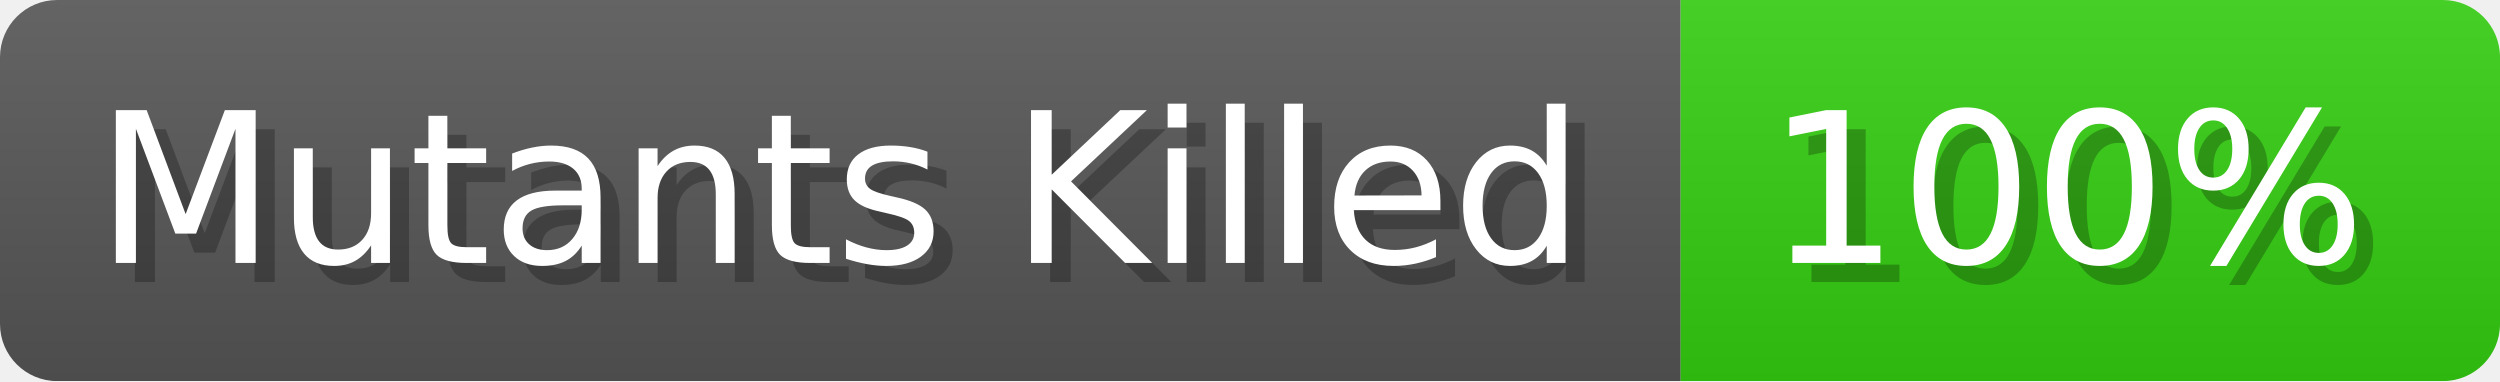
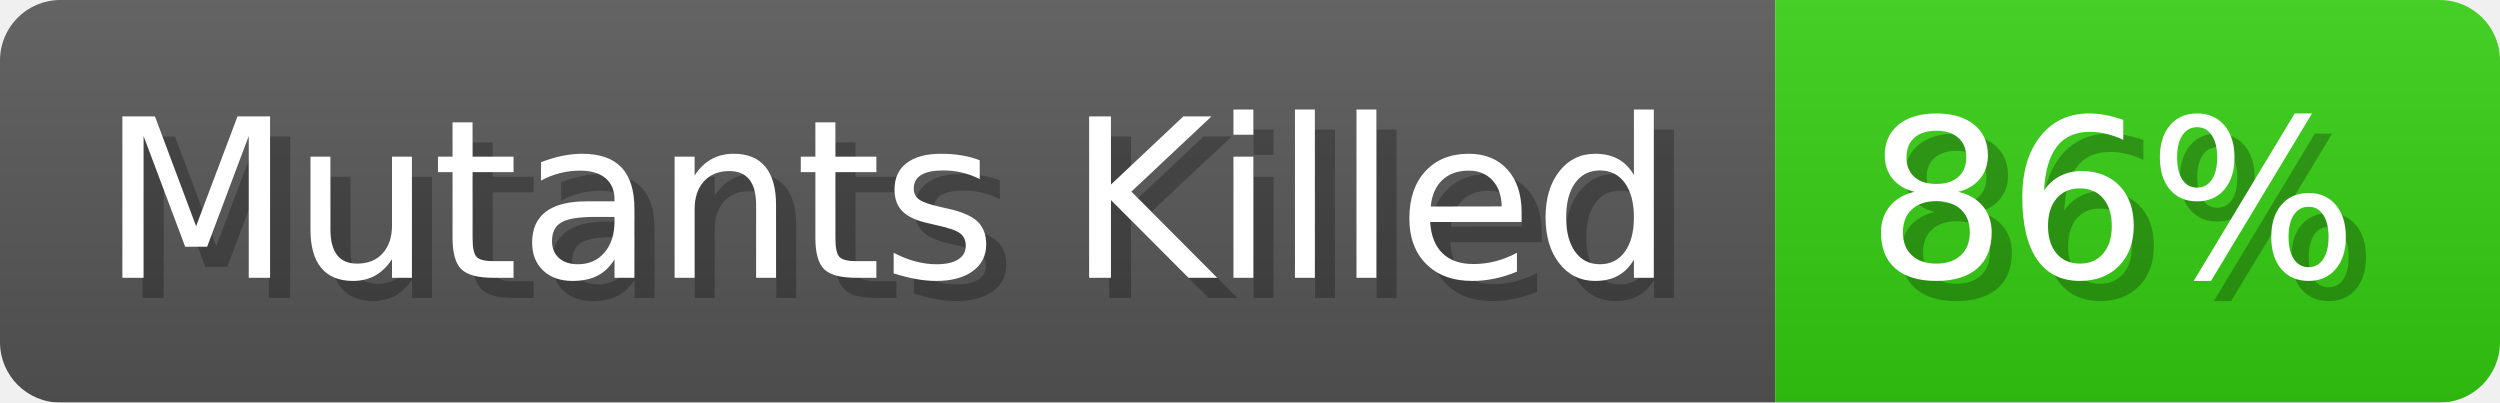
- <svg xmlns="http://www.w3.org/2000/svg" width="131.2" height="20" viewBox="0 0 1312 200" role="img" aria-label="Mutants Killed: 100%">
+ <svg xmlns="http://www.w3.org/2000/svg" width="124.2" height="20" viewBox="0 0 1242 200" role="img" aria-label="Mutants Killed: 86%">
  <linearGradient id="a" x2="0" y2="100%">
    <stop offset="0" stop-opacity=".1" stop-color="#EEE" />
    <stop offset="1" stop-opacity=".1" />
  </linearGradient>
  <mask id="m">
-     <rect width="1312" height="200" rx="30" fill="#FFF" />
+     <rect width="1242" height="200" rx="30" fill="#FFF" />
  </mask>
  <g mask="url(#m)">
    <rect width="882" height="200" fill="#555" />
-     <rect width="430" height="200" fill="#3C1" x="882" />
-     <rect width="1312" height="200" fill="url(#a)" />
+     <rect width="360" height="200" fill="#3C1" x="882" />
+     <rect width="1242" height="200" fill="url(#a)" />
  </g>
  <g aria-hidden="true" fill="#fff" text-anchor="start" font-family="Verdana,DejaVu Sans,sans-serif" font-size="110">
    <text x="60" y="148" textLength="782" fill="#000" opacity="0.25">Mutants Killed</text>
    <text x="50" y="138" textLength="782">Mutants Killed</text>
-     <text x="937" y="148" textLength="330" fill="#000" opacity="0.25">100%</text>
-     <text x="927" y="138" textLength="330">100%</text>
+     <text x="937" y="148" textLength="260" fill="#000" opacity="0.25">86%</text>
+     <text x="927" y="138" textLength="260">86%</text>
  </g>
</svg>
